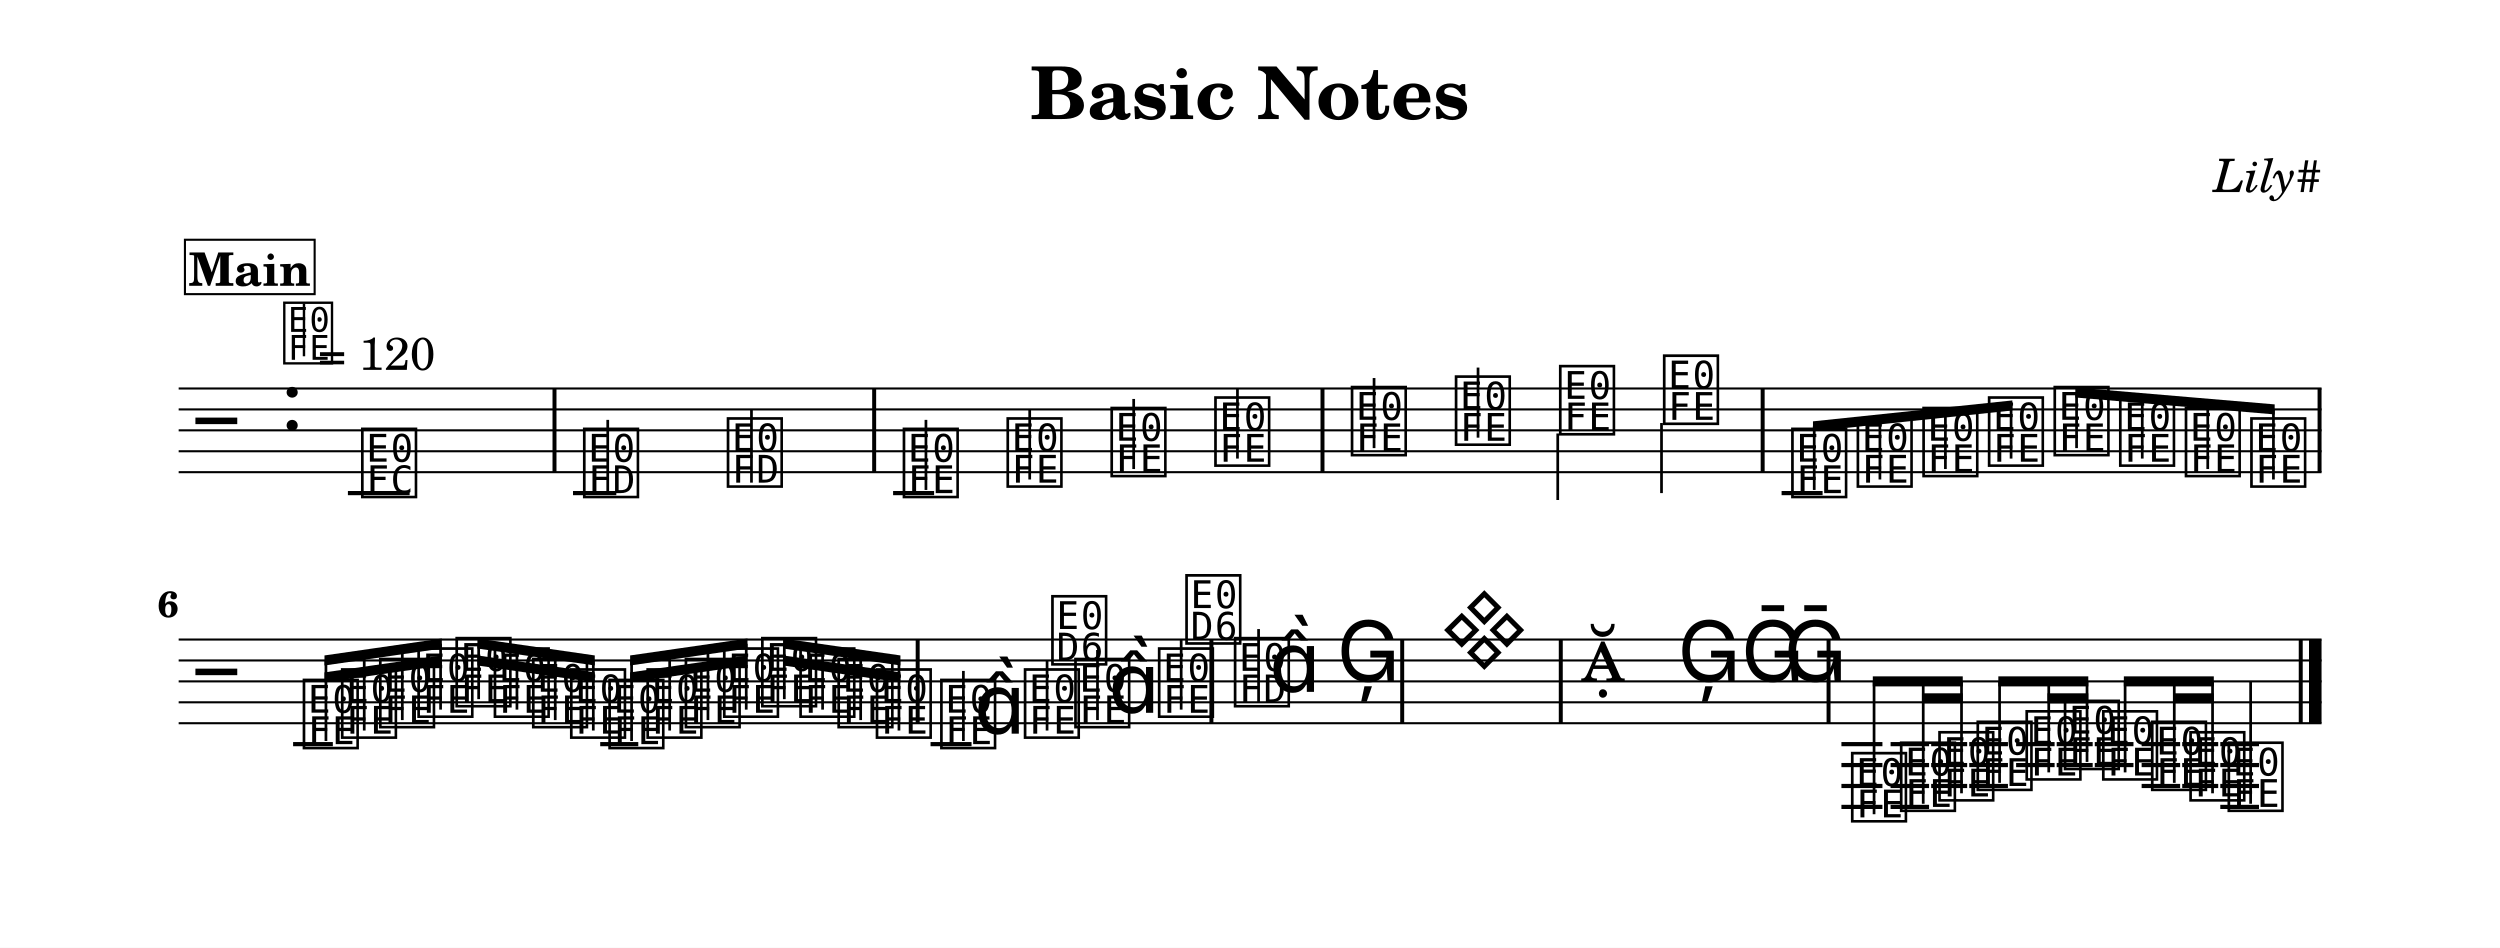
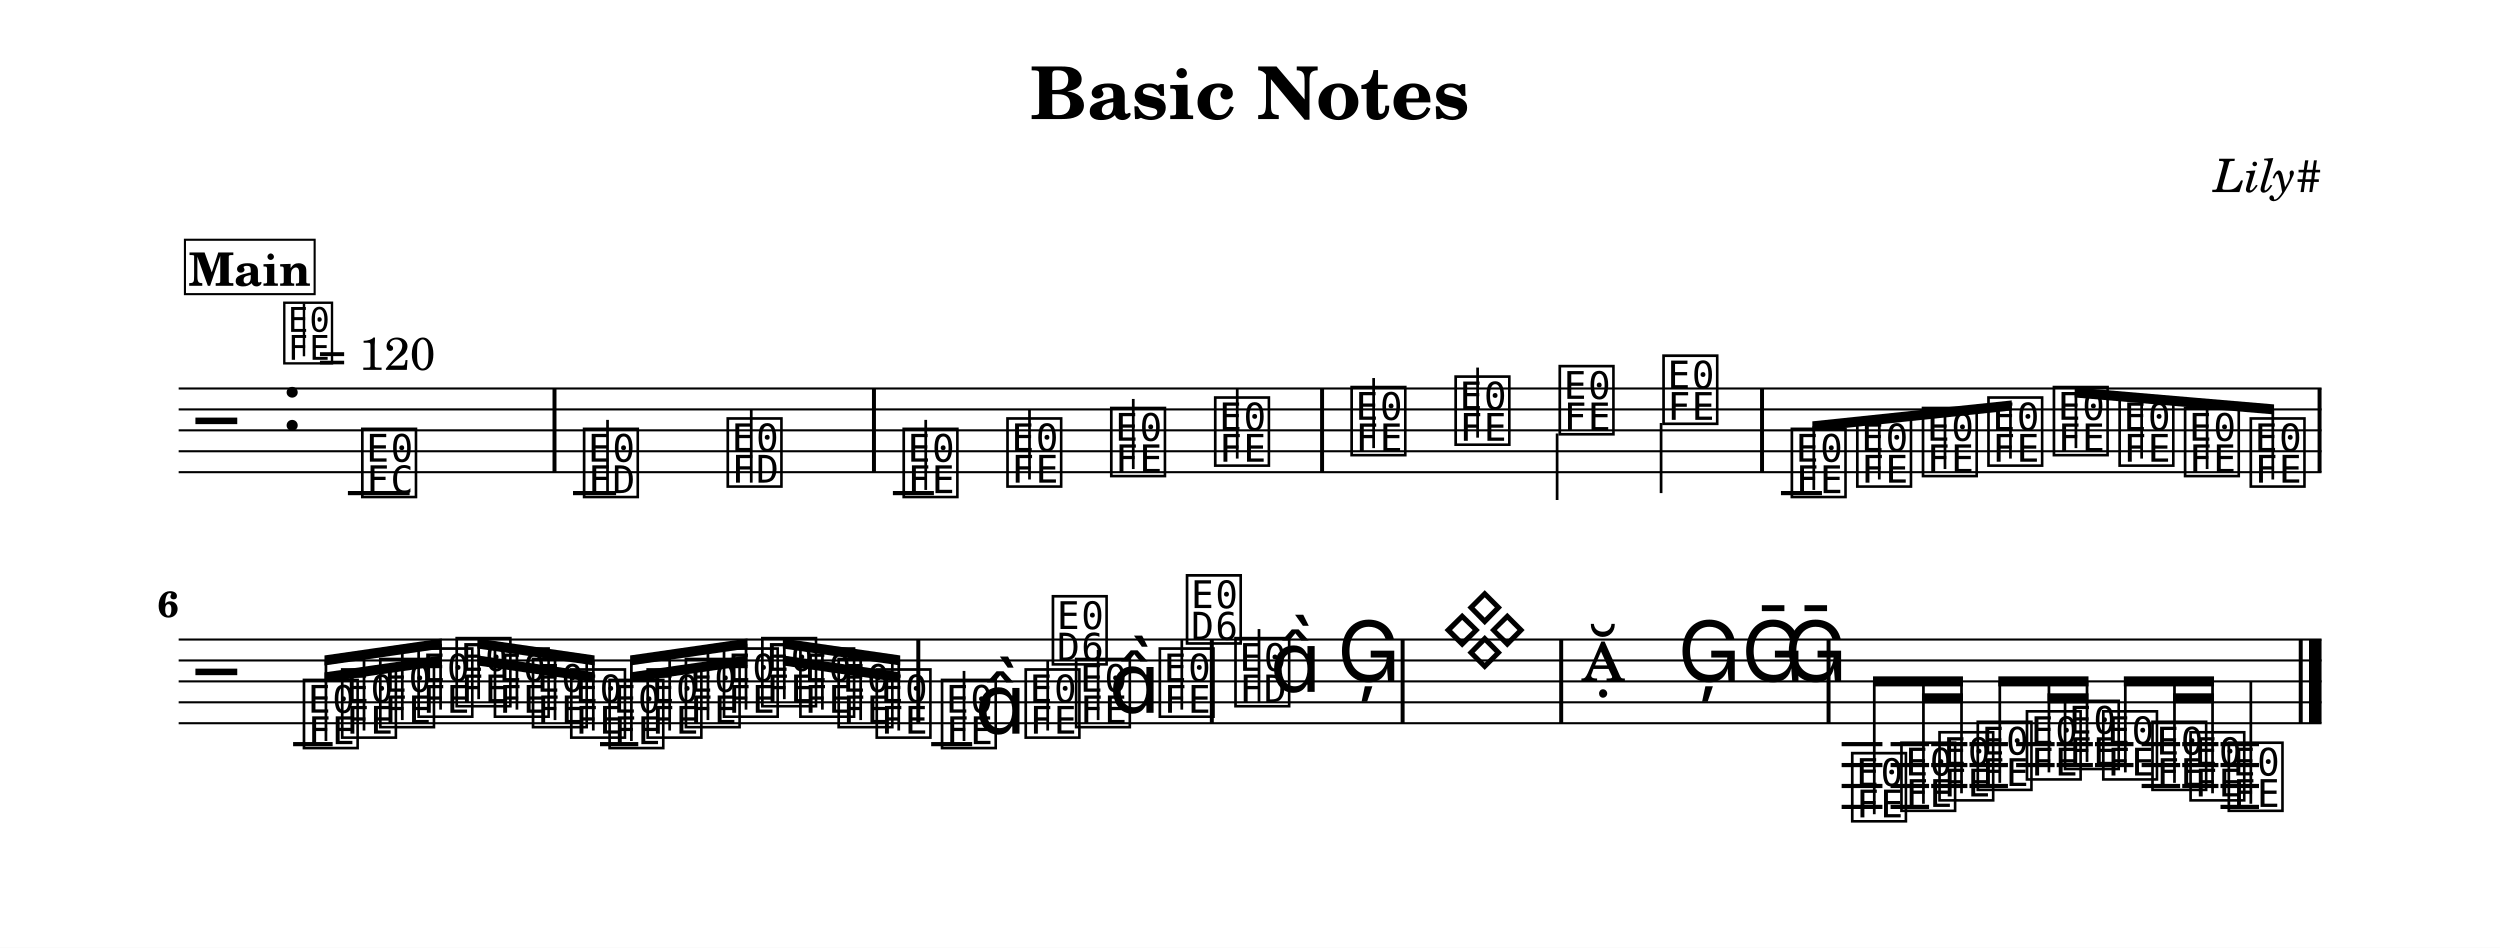
<svg xmlns="http://www.w3.org/2000/svg" width="1195.0" height="453.0" viewBox="0 0 119.50 45.30" font-family="TeX Gyre Schola, serif">
  <style>
  @font-face { font-family: 'Emmentaler'; src: local('Emmentaler'); }
  .music { font-family: 'Emmentaler', serif; }
</style>
  <rect x="0" y="0" width="119.50" height="45.30" fill="#FFFFFF" />
  <text x="59.75" y="5.69" font-size="3.49" font-weight="bold" text-anchor="middle" data-pos="79">Basic Notes</text>
  <text x="110.97" y="9.18" font-size="2.20" font-style="italic" text-anchor="end" data-pos="102">Lily#</text>
  <g transform="translate(8.54,0.00) scale(1,1)">
    <line x1="0.00" y1="18.57" x2="102.43" y2="18.57" stroke="#000000" stroke-width="0.100" />
    <line x1="0.00" y1="19.57" x2="102.43" y2="19.57" stroke="#000000" stroke-width="0.100" />
    <line x1="0.00" y1="20.57" x2="102.43" y2="20.57" stroke="#000000" stroke-width="0.100" />
    <line x1="0.00" y1="21.57" x2="102.43" y2="21.57" stroke="#000000" stroke-width="0.100" />
    <line x1="0.00" y1="22.57" x2="102.43" y2="22.57" stroke="#000000" stroke-width="0.100" />
    <text class="music" x="0.80" y="21.57" font-size="4.00"></text>
    <text class="music" x="4.88" y="20.57" font-size="4.00" data-pos="121"></text>
    <line x1="8.09" y1="23.57" x2="11.04" y2="23.57" stroke="#000000" stroke-width="0.200" />
-     <line x1="18.85" y1="23.57" x2="20.92" y2="23.57" stroke="#000000" stroke-width="0.200" />
-     <line x1="34.15" y1="23.57" x2="36.11" y2="23.57" stroke="#000000" stroke-width="0.200" />
-     <line x1="76.62" y1="23.57" x2="78.58" y2="23.57" stroke="#000000" stroke-width="0.200" />
+     <line x1="18.85" y1="23.57" x2="20.91" y2="23.57" stroke="#000000" stroke-width="0.200" />
+     <line x1="34.14" y1="23.57" x2="36.10" y2="23.57" stroke="#000000" stroke-width="0.200" />
+     <line x1="76.59" y1="23.57" x2="78.55" y2="23.57" stroke="#000000" stroke-width="0.200" />
    <text class="music" x="8.59" y="23.57" font-size="4.00" data-pos="178"></text>
-     <text class="music" x="19.20" y="23.57" font-size="4.00" data-pos="222"></text>
-     <line x1="20.51" y1="23.57" x2="20.51" y2="20.07" stroke="#000000" stroke-width="0.130" />
-     <text class="music" x="26.07" y="23.07" font-size="4.00" data-pos="227"></text>
-     <line x1="27.38" y1="23.07" x2="27.38" y2="19.57" stroke="#000000" stroke-width="0.130" />
-     <text class="music" x="34.48" y="23.57" font-size="4.00" data-pos="282"></text>
-     <line x1="35.72" y1="23.42" x2="35.72" y2="20.07" stroke="#000000" stroke-width="0.130" />
-     <text class="music" x="39.44" y="23.07" font-size="4.00" data-pos="287"></text>
-     <line x1="40.68" y1="22.92" x2="40.68" y2="19.57" stroke="#000000" stroke-width="0.130" />
-     <text class="music" x="44.41" y="22.57" font-size="4.00" data-pos="289"></text>
-     <line x1="45.65" y1="22.42" x2="45.65" y2="19.07" stroke="#000000" stroke-width="0.130" />
-     <text class="music" x="49.37" y="22.07" font-size="4.00" data-pos="291"></text>
-     <line x1="50.61" y1="21.92" x2="50.61" y2="18.57" stroke="#000000" stroke-width="0.130" />
-     <text class="music" x="55.90" y="21.57" font-size="4.00" data-pos="338"></text>
-     <line x1="57.14" y1="21.42" x2="57.14" y2="18.07" stroke="#000000" stroke-width="0.130" />
-     <text class="music" x="60.87" y="21.07" font-size="4.00" data-pos="343"></text>
-     <line x1="62.11" y1="20.92" x2="62.11" y2="17.57" stroke="#000000" stroke-width="0.130" />
-     <text class="music" x="65.85" y="20.57" font-size="4.00" data-pos="345"></text>
-     <line x1="65.92" y1="20.72" x2="65.92" y2="23.90" stroke="#000000" stroke-width="0.130" />
-     <text class="music" x="70.82" y="20.07" font-size="4.00" data-pos="347"></text>
-     <line x1="70.88" y1="20.22" x2="70.88" y2="23.57" stroke="#000000" stroke-width="0.130" />
-     <text class="music" x="76.95" y="23.57" font-size="4.00" data-pos="394"></text>
-     <text class="music" x="80.08" y="23.07" font-size="4.00" data-pos="399"></text>
-     <text class="music" x="83.22" y="22.57" font-size="4.00" data-pos="401"></text>
-     <text class="music" x="86.35" y="22.07" font-size="4.00" data-pos="403"></text>
-     <text class="music" x="89.49" y="21.57" font-size="4.00" data-pos="405"></text>
-     <text class="music" x="92.62" y="22.07" font-size="4.00" data-pos="407"></text>
-     <text class="music" x="95.76" y="22.57" font-size="4.00" data-pos="409"></text>
-     <text class="music" x="98.89" y="23.07" font-size="4.00" data-pos="411"></text>
+     <text class="music" x="19.19" y="23.57" font-size="4.00" data-pos="222"></text>
+     <line x1="20.50" y1="23.57" x2="20.50" y2="20.07" stroke="#000000" stroke-width="0.130" />
+     <text class="music" x="26.06" y="23.07" font-size="4.00" data-pos="227"></text>
+     <line x1="27.37" y1="23.07" x2="27.37" y2="19.57" stroke="#000000" stroke-width="0.130" />
+     <text class="music" x="34.47" y="23.57" font-size="4.00" data-pos="282"></text>
+     <line x1="35.71" y1="23.42" x2="35.71" y2="20.07" stroke="#000000" stroke-width="0.130" />
+     <text class="music" x="39.43" y="23.07" font-size="4.00" data-pos="287"></text>
+     <line x1="40.67" y1="22.92" x2="40.67" y2="19.57" stroke="#000000" stroke-width="0.130" />
+     <text class="music" x="44.39" y="22.57" font-size="4.00" data-pos="289"></text>
+     <line x1="45.63" y1="22.42" x2="45.63" y2="19.07" stroke="#000000" stroke-width="0.130" />
+     <text class="music" x="49.36" y="22.07" font-size="4.00" data-pos="291"></text>
+     <line x1="50.60" y1="21.92" x2="50.60" y2="18.57" stroke="#000000" stroke-width="0.130" />
+     <text class="music" x="55.88" y="21.57" font-size="4.00" data-pos="338"></text>
+     <line x1="57.12" y1="21.42" x2="57.12" y2="18.07" stroke="#000000" stroke-width="0.130" />
+     <text class="music" x="60.85" y="21.07" font-size="4.00" data-pos="343"></text>
+     <line x1="62.09" y1="20.92" x2="62.09" y2="17.57" stroke="#000000" stroke-width="0.130" />
+     <text class="music" x="65.83" y="20.57" font-size="4.00" data-pos="345"></text>
+     <line x1="65.89" y1="20.72" x2="65.89" y2="23.90" stroke="#000000" stroke-width="0.130" />
+     <text class="music" x="70.79" y="20.07" font-size="4.00" data-pos="347"></text>
+     <line x1="70.86" y1="20.22" x2="70.86" y2="23.57" stroke="#000000" stroke-width="0.130" />
+     <text class="music" x="76.92" y="23.57" font-size="4.00" data-pos="394"></text>
+     <text class="music" x="80.05" y="23.07" font-size="4.00" data-pos="399"></text>
+     <text class="music" x="83.19" y="22.57" font-size="4.00" data-pos="401"></text>
+     <text class="music" x="86.32" y="22.07" font-size="4.00" data-pos="403"></text>
+     <text class="music" x="89.45" y="21.57" font-size="4.00" data-pos="405"></text>
+     <text class="music" x="92.59" y="22.07" font-size="4.00" data-pos="407"></text>
+     <text class="music" x="95.72" y="22.57" font-size="4.00" data-pos="409"></text>
+     <text class="music" x="98.86" y="23.07" font-size="4.00" data-pos="411"></text>
    <rect x="17.87" y="18.57" width="0.19" height="4.00" data-pos="183" />
-     <rect x="33.15" y="18.57" width="0.19" height="4.00" data-pos="230" />
-     <rect x="54.58" y="18.57" width="0.19" height="4.00" data-pos="293" />
-     <rect x="75.62" y="18.57" width="0.19" height="4.00" data-pos="349" />
+     <rect x="33.14" y="18.57" width="0.19" height="4.00" data-pos="230" />
+     <rect x="54.56" y="18.57" width="0.19" height="4.00" data-pos="293" />
+     <rect x="75.59" y="18.57" width="0.19" height="4.00" data-pos="349" />
    <rect x="102.24" y="18.57" width="0.19" height="4.00" data-pos="413" />
-     <polygon points="78.12,20.14 87.65,19.14 87.65,19.62 78.12,20.62" />
-     <line x1="78.18" y1="23.42" x2="78.18" y2="20.37" stroke="#000000" stroke-width="0.130" />
-     <line x1="81.32" y1="22.92" x2="81.32" y2="20.04" stroke="#000000" stroke-width="0.130" />
-     <line x1="84.45" y1="22.42" x2="84.45" y2="19.71" stroke="#000000" stroke-width="0.130" />
-     <line x1="87.59" y1="21.92" x2="87.59" y2="19.38" stroke="#000000" stroke-width="0.130" />
-     <polygon points="90.66,18.52 100.19,19.33 100.19,19.81 90.66,19.00" />
-     <line x1="90.72" y1="21.42" x2="90.72" y2="18.76" stroke="#000000" stroke-width="0.130" />
-     <line x1="93.86" y1="21.92" x2="93.86" y2="19.03" stroke="#000000" stroke-width="0.130" />
-     <line x1="96.99" y1="22.42" x2="96.99" y2="19.29" stroke="#000000" stroke-width="0.130" />
-     <line x1="100.13" y1="22.92" x2="100.13" y2="19.56" stroke="#000000" stroke-width="0.130" />
+     <polygon points="78.09,20.14 87.62,19.14 87.62,19.62 78.09,20.62" />
+     <line x1="78.16" y1="23.42" x2="78.16" y2="20.37" stroke="#000000" stroke-width="0.130" />
+     <line x1="81.29" y1="22.92" x2="81.29" y2="20.04" stroke="#000000" stroke-width="0.130" />
+     <line x1="84.43" y1="22.42" x2="84.43" y2="19.71" stroke="#000000" stroke-width="0.130" />
+     <line x1="87.56" y1="21.92" x2="87.56" y2="19.38" stroke="#000000" stroke-width="0.130" />
+     <polygon points="90.63,18.52 100.16,19.33 100.16,19.81 90.63,19.00" />
+     <line x1="90.69" y1="21.42" x2="90.69" y2="18.76" stroke="#000000" stroke-width="0.130" />
+     <line x1="93.83" y1="21.92" x2="93.83" y2="19.03" stroke="#000000" stroke-width="0.130" />
+     <line x1="96.96" y1="22.42" x2="96.96" y2="19.29" stroke="#000000" stroke-width="0.130" />
+     <line x1="100.10" y1="22.92" x2="100.10" y2="19.56" stroke="#000000" stroke-width="0.130" />
    <line x1="0.00" y1="30.57" x2="102.43" y2="30.57" stroke="#000000" stroke-width="0.100" />
    <line x1="0.00" y1="31.57" x2="102.43" y2="31.57" stroke="#000000" stroke-width="0.100" />
    <line x1="0.00" y1="32.57" x2="102.43" y2="32.57" stroke="#000000" stroke-width="0.100" />
    <line x1="0.00" y1="33.57" x2="102.43" y2="33.57" stroke="#000000" stroke-width="0.100" />
    <line x1="0.00" y1="34.57" x2="102.43" y2="34.57" stroke="#000000" stroke-width="0.100" />
    <text class="music" x="0.80" y="33.57" font-size="4.00"></text>
-     <line x1="5.47" y1="35.57" x2="7.37" y2="35.57" stroke="#000000" stroke-width="0.200" />
-     <line x1="20.15" y1="35.57" x2="21.97" y2="35.57" stroke="#000000" stroke-width="0.200" />
-     <line x1="35.94" y1="35.57" x2="37.90" y2="35.57" stroke="#000000" stroke-width="0.200" />
-     <line x1="79.48" y1="35.57" x2="81.44" y2="35.57" stroke="#000000" stroke-width="0.200" />
-     <line x1="79.48" y1="36.57" x2="81.44" y2="36.57" stroke="#000000" stroke-width="0.200" />
-     <line x1="79.48" y1="37.57" x2="81.44" y2="37.57" stroke="#000000" stroke-width="0.200" />
-     <line x1="79.48" y1="38.57" x2="81.44" y2="38.57" stroke="#000000" stroke-width="0.200" />
+     <line x1="5.47" y1="35.57" x2="7.36" y2="35.57" stroke="#000000" stroke-width="0.200" />
+     <line x1="20.14" y1="35.57" x2="21.97" y2="35.57" stroke="#000000" stroke-width="0.200" />
+     <line x1="35.97" y1="35.57" x2="37.93" y2="35.57" stroke="#000000" stroke-width="0.200" />
+     <line x1="79.49" y1="35.57" x2="81.44" y2="35.57" stroke="#000000" stroke-width="0.200" />
+     <line x1="79.49" y1="36.57" x2="81.44" y2="36.57" stroke="#000000" stroke-width="0.200" />
+     <line x1="79.49" y1="37.57" x2="81.44" y2="37.57" stroke="#000000" stroke-width="0.200" />
+     <line x1="79.49" y1="38.57" x2="81.44" y2="38.57" stroke="#000000" stroke-width="0.200" />
    <line x1="81.83" y1="35.57" x2="83.67" y2="35.57" stroke="#000000" stroke-width="0.200" />
    <line x1="81.83" y1="36.57" x2="83.67" y2="36.57" stroke="#000000" stroke-width="0.200" />
    <line x1="81.83" y1="37.57" x2="83.67" y2="37.57" stroke="#000000" stroke-width="0.200" />
    <line x1="81.83" y1="38.57" x2="83.67" y2="38.57" stroke="#000000" stroke-width="0.200" />
-     <line x1="83.77" y1="35.57" x2="85.49" y2="35.57" stroke="#000000" stroke-width="0.200" />
-     <line x1="83.77" y1="36.57" x2="85.49" y2="36.57" stroke="#000000" stroke-width="0.200" />
-     <line x1="83.77" y1="37.57" x2="85.49" y2="37.57" stroke="#000000" stroke-width="0.200" />
-     <line x1="85.59" y1="35.57" x2="87.44" y2="35.57" stroke="#000000" stroke-width="0.200" />
-     <line x1="85.59" y1="36.57" x2="87.44" y2="36.57" stroke="#000000" stroke-width="0.200" />
-     <line x1="85.59" y1="37.57" x2="87.44" y2="37.57" stroke="#000000" stroke-width="0.200" />
+     <line x1="83.77" y1="35.57" x2="85.50" y2="35.57" stroke="#000000" stroke-width="0.200" />
+     <line x1="83.77" y1="36.57" x2="85.50" y2="36.57" stroke="#000000" stroke-width="0.200" />
+     <line x1="83.77" y1="37.57" x2="85.50" y2="37.57" stroke="#000000" stroke-width="0.200" />
+     <line x1="85.60" y1="35.57" x2="87.44" y2="35.57" stroke="#000000" stroke-width="0.200" />
+     <line x1="85.60" y1="36.57" x2="87.44" y2="36.57" stroke="#000000" stroke-width="0.200" />
+     <line x1="85.60" y1="37.57" x2="87.44" y2="37.57" stroke="#000000" stroke-width="0.200" />
    <line x1="87.83" y1="35.57" x2="89.67" y2="35.57" stroke="#000000" stroke-width="0.200" />
    <line x1="87.83" y1="36.57" x2="89.67" y2="36.57" stroke="#000000" stroke-width="0.200" />
-     <line x1="89.77" y1="35.57" x2="91.49" y2="35.57" stroke="#000000" stroke-width="0.200" />
-     <line x1="89.77" y1="36.57" x2="91.49" y2="36.57" stroke="#000000" stroke-width="0.200" />
-     <line x1="91.59" y1="35.57" x2="93.44" y2="35.57" stroke="#000000" stroke-width="0.200" />
-     <line x1="91.59" y1="36.57" x2="93.44" y2="36.57" stroke="#000000" stroke-width="0.200" />
+     <line x1="89.77" y1="35.57" x2="91.50" y2="35.57" stroke="#000000" stroke-width="0.200" />
+     <line x1="89.77" y1="36.57" x2="91.50" y2="36.57" stroke="#000000" stroke-width="0.200" />
+     <line x1="91.60" y1="35.57" x2="93.44" y2="35.57" stroke="#000000" stroke-width="0.200" />
+     <line x1="91.60" y1="36.57" x2="93.44" y2="36.57" stroke="#000000" stroke-width="0.200" />
    <line x1="93.83" y1="35.57" x2="95.67" y2="35.57" stroke="#000000" stroke-width="0.200" />
    <line x1="93.83" y1="36.57" x2="95.67" y2="36.57" stroke="#000000" stroke-width="0.200" />
    <line x1="93.83" y1="37.57" x2="95.67" y2="37.57" stroke="#000000" stroke-width="0.200" />
-     <line x1="95.77" y1="35.57" x2="97.49" y2="35.57" stroke="#000000" stroke-width="0.200" />
-     <line x1="95.77" y1="36.57" x2="97.49" y2="36.57" stroke="#000000" stroke-width="0.200" />
-     <line x1="95.77" y1="37.57" x2="97.49" y2="37.57" stroke="#000000" stroke-width="0.200" />
-     <line x1="97.59" y1="35.57" x2="99.44" y2="35.57" stroke="#000000" stroke-width="0.200" />
-     <line x1="97.59" y1="36.57" x2="99.44" y2="36.57" stroke="#000000" stroke-width="0.200" />
-     <line x1="97.59" y1="37.57" x2="99.44" y2="37.57" stroke="#000000" stroke-width="0.200" />
-     <line x1="97.59" y1="38.57" x2="99.44" y2="38.57" stroke="#000000" stroke-width="0.200" />
+     <line x1="95.77" y1="35.57" x2="97.50" y2="35.57" stroke="#000000" stroke-width="0.200" />
+     <line x1="95.77" y1="36.57" x2="97.50" y2="36.57" stroke="#000000" stroke-width="0.200" />
+     <line x1="95.77" y1="37.57" x2="97.50" y2="37.57" stroke="#000000" stroke-width="0.200" />
+     <line x1="97.60" y1="35.57" x2="99.44" y2="35.57" stroke="#000000" stroke-width="0.200" />
+     <line x1="97.60" y1="36.57" x2="99.44" y2="36.57" stroke="#000000" stroke-width="0.200" />
+     <line x1="97.60" y1="37.57" x2="99.44" y2="37.57" stroke="#000000" stroke-width="0.200" />
+     <line x1="97.60" y1="38.57" x2="99.44" y2="38.57" stroke="#000000" stroke-width="0.200" />
    <text class="music" x="5.80" y="35.57" font-size="4.00" data-pos="462"></text>
    <text class="music" x="7.63" y="35.07" font-size="4.00" data-pos="468"></text>
    <text class="music" x="9.45" y="34.57" font-size="4.00" data-pos="470"></text>
    <text class="music" x="11.28" y="34.07" font-size="4.00" data-pos="472"></text>
    <text class="music" x="13.10" y="33.57" font-size="4.00" data-pos="474"></text>
    <text class="music" x="14.93" y="34.07" font-size="4.00" data-pos="476"></text>
-     <text class="music" x="16.76" y="34.57" font-size="4.00" data-pos="478"></text>
+     <text class="music" x="16.75" y="34.57" font-size="4.00" data-pos="478"></text>
    <text class="music" x="18.58" y="35.07" font-size="4.00" data-pos="480"></text>
    <text class="music" x="20.41" y="35.57" font-size="4.00" data-pos="482"></text>
    <text class="music" x="22.23" y="35.07" font-size="4.00" data-pos="484"></text>
    <text class="music" x="24.06" y="34.57" font-size="4.00" data-pos="486"></text>
-     <text class="music" x="25.89" y="34.07" font-size="4.00" data-pos="488"></text>
+     <text class="music" x="25.88" y="34.07" font-size="4.00" data-pos="488"></text>
    <text class="music" x="27.71" y="33.57" font-size="4.00" data-pos="490"></text>
-     <text class="music" x="29.54" y="34.07" font-size="4.00" data-pos="492"></text>
+     <text class="music" x="29.53" y="34.07" font-size="4.00" data-pos="492"></text>
    <text class="music" x="31.36" y="34.57" font-size="4.00" data-pos="494"></text>
-     <text class="music" x="33.19" y="35.07" font-size="4.00" data-pos="496"></text>
-     <text class="music" x="36.27" y="35.57" font-size="4.00" data-pos="533"></text>
-     <line x1="37.51" y1="35.42" x2="37.51" y2="32.07" stroke="#000000" stroke-width="0.130" />
-     <text class="music" x="38.02" y="35.07" font-size="4.00"></text>
-     <text class="music" x="40.27" y="35.07" font-size="4.00" data-pos="539"></text>
-     <line x1="41.51" y1="34.92" x2="41.51" y2="31.57" stroke="#000000" stroke-width="0.130" />
-     <text class="music" x="41.58" y="31.57" font-size="4.00"></text>
-     <text class="music" x="42.68" y="34.57" font-size="4.00" data-pos="542"></text>
-     <line x1="43.92" y1="34.42" x2="43.92" y2="31.07" stroke="#000000" stroke-width="0.130" />
-     <text class="music" x="44.44" y="34.07" font-size="4.00"></text>
-     <text class="music" x="46.68" y="34.07" font-size="4.00" data-pos="546"></text>
-     <line x1="47.92" y1="33.92" x2="47.92" y2="30.57" stroke="#000000" stroke-width="0.130" />
-     <text class="music" x="47.99" y="30.57" font-size="4.00"></text>
-     <text class="music" x="50.31" y="33.57" font-size="4.00" data-pos="585"></text>
-     <line x1="51.62" y1="33.57" x2="51.62" y2="30.07" stroke="#000000" stroke-width="0.130" />
-     <text class="music" x="52.13" y="33.07" font-size="4.00"></text>
-     <text class="music" x="55.35" y="32.57" font-size="4.00" data-pos="591"></text>
-     <text class="music" x="60.30" y="31.57" font-size="4.00" data-pos="650"></text>
-     <text class="music" x="67.01" y="32.57" font-size="4.00" data-pos="691"></text>
-     <text class="music" x="71.64" y="32.57" font-size="4.00" data-pos="696"></text>
-     <text class="music" x="74.68" y="32.57" font-size="4.00" data-pos="699"></text>
-     <text class="music" x="76.72" y="32.57" font-size="4.00" data-pos="702"></text>
+     <text class="music" x="33.18" y="35.07" font-size="4.00" data-pos="496"></text>
+     <text class="music" x="36.30" y="35.57" font-size="4.00" data-pos="533"></text>
+     <line x1="37.54" y1="35.42" x2="37.54" y2="32.07" stroke="#000000" stroke-width="0.130" />
+     <text class="music" x="38.05" y="35.07" font-size="4.00"></text>
+     <text class="music" x="40.30" y="35.07" font-size="4.00" data-pos="539"></text>
+     <line x1="41.54" y1="34.92" x2="41.54" y2="31.57" stroke="#000000" stroke-width="0.130" />
+     <text class="music" x="41.60" y="31.57" font-size="4.00"></text>
+     <text class="music" x="42.71" y="34.57" font-size="4.00" data-pos="542"></text>
+     <line x1="43.95" y1="34.42" x2="43.95" y2="31.07" stroke="#000000" stroke-width="0.130" />
+     <text class="music" x="44.46" y="34.07" font-size="4.00"></text>
+     <text class="music" x="46.71" y="34.07" font-size="4.00" data-pos="546"></text>
+     <line x1="47.95" y1="33.92" x2="47.95" y2="30.57" stroke="#000000" stroke-width="0.130" />
+     <text class="music" x="48.01" y="30.57" font-size="4.00"></text>
+     <text class="music" x="50.33" y="33.57" font-size="4.00" data-pos="585"></text>
+     <line x1="51.64" y1="33.57" x2="51.64" y2="30.07" stroke="#000000" stroke-width="0.130" />
+     <text class="music" x="52.16" y="33.07" font-size="4.00"></text>
+     <text class="music" x="55.37" y="32.57" font-size="4.00" data-pos="591"></text>
+     <text class="music" x="60.32" y="31.57" font-size="4.00" data-pos="650"></text>
+     <text class="music" x="67.02" y="32.57" font-size="4.00" data-pos="691"></text>
+     <text class="music" x="71.65" y="32.57" font-size="4.00" data-pos="696"></text>
+     <text class="music" x="74.69" y="32.57" font-size="4.00" data-pos="699"></text>
+     <text class="music" x="76.73" y="32.57" font-size="4.00" data-pos="702"></text>
    <text class="music" x="79.81" y="39.07" font-size="4.00" data-pos="753"></text>
-     <text class="music" x="82.15" y="38.57" font-size="4.00" data-pos="759"></text>
+     <text class="music" x="82.16" y="38.57" font-size="4.00" data-pos="759"></text>
    <text class="music" x="83.98" y="38.07" font-size="4.00" data-pos="763"></text>
    <text class="music" x="85.81" y="37.57" font-size="4.00" data-pos="765"></text>
-     <text class="music" x="88.15" y="37.07" font-size="4.00" data-pos="768"></text>
+     <text class="music" x="88.16" y="37.07" font-size="4.00" data-pos="768"></text>
    <text class="music" x="89.98" y="36.57" font-size="4.00" data-pos="772"></text>
    <text class="music" x="91.81" y="37.07" font-size="4.00" data-pos="774"></text>
-     <text class="music" x="94.15" y="37.57" font-size="4.00" data-pos="777"></text>
+     <text class="music" x="94.16" y="37.57" font-size="4.00" data-pos="777"></text>
    <text class="music" x="95.98" y="38.07" font-size="4.00" data-pos="781"></text>
    <text class="music" x="97.81" y="38.57" font-size="4.00" data-pos="783"></text>
-     <line x1="99.04" y1="38.42" x2="99.04" y2="32.57" stroke="#000000" stroke-width="0.130" />
-     <rect x="35.23" y="30.57" width="0.19" height="4.00" data-pos="498" />
-     <rect x="49.27" y="30.57" width="0.19" height="4.00" data-pos="549" />
-     <rect x="58.39" y="30.57" width="0.19" height="4.00" data-pos="594" />
-     <rect x="65.97" y="30.57" width="0.19" height="4.00" data-pos="655" />
+     <line x1="99.05" y1="38.42" x2="99.05" y2="32.57" stroke="#000000" stroke-width="0.130" />
+     <rect x="35.26" y="30.57" width="0.19" height="4.00" data-pos="498" />
+     <rect x="49.29" y="30.57" width="0.19" height="4.00" data-pos="549" />
+     <rect x="58.41" y="30.57" width="0.19" height="4.00" data-pos="594" />
+     <rect x="65.99" y="30.57" width="0.19" height="4.00" data-pos="655" />
    <rect x="78.77" y="30.57" width="0.19" height="4.00" data-pos="705" />
    <rect x="101.34" y="30.57" width="0.19" height="4.00" data-pos="786" />
    <rect x="101.83" y="30.57" width="0.60" height="4.00" data-pos="786" />
    <polygon points="6.97,32.14 12.58,31.33 12.58,31.81 6.97,32.62" />
    <polygon points="6.97,31.33 12.58,30.52 12.58,31.00 6.97,31.81" />
    <line x1="7.04" y1="35.42" x2="7.04" y2="31.56" stroke="#000000" stroke-width="0.130" />
-     <line x1="8.87" y1="34.92" x2="8.87" y2="31.29" stroke="#000000" stroke-width="0.130" />
+     <line x1="8.86" y1="34.92" x2="8.86" y2="31.29" stroke="#000000" stroke-width="0.130" />
    <line x1="10.69" y1="34.42" x2="10.69" y2="31.03" stroke="#000000" stroke-width="0.130" />
    <line x1="12.52" y1="33.92" x2="12.52" y2="30.77" stroke="#000000" stroke-width="0.130" />
-     <polygon points="14.28,31.33 19.89,32.14 19.89,32.62 14.28,31.81" />
-     <polygon points="14.28,30.52 19.89,31.33 19.89,31.81 14.28,31.00" />
+     <polygon points="14.28,31.33 19.88,32.14 19.88,32.62 14.28,31.81" />
+     <polygon points="14.28,30.52 19.88,31.33 19.88,31.81 14.28,31.00" />
    <line x1="14.34" y1="33.42" x2="14.34" y2="30.77" stroke="#000000" stroke-width="0.130" />
    <line x1="16.17" y1="33.92" x2="16.17" y2="31.03" stroke="#000000" stroke-width="0.130" />
-     <line x1="18.00" y1="34.42" x2="18.00" y2="31.29" stroke="#000000" stroke-width="0.130" />
+     <line x1="17.99" y1="34.42" x2="17.99" y2="31.29" stroke="#000000" stroke-width="0.130" />
    <line x1="19.82" y1="34.92" x2="19.82" y2="31.56" stroke="#000000" stroke-width="0.130" />
    <polygon points="21.58,32.14 27.19,31.33 27.19,31.81 21.58,32.62" />
    <polygon points="21.58,31.33 27.19,30.52 27.19,31.00 21.58,31.81" />
-     <line x1="21.65" y1="35.42" x2="21.65" y2="31.56" stroke="#000000" stroke-width="0.130" />
+     <line x1="21.64" y1="35.42" x2="21.64" y2="31.56" stroke="#000000" stroke-width="0.130" />
    <line x1="23.47" y1="34.92" x2="23.47" y2="31.29" stroke="#000000" stroke-width="0.130" />
    <line x1="25.30" y1="34.42" x2="25.30" y2="31.03" stroke="#000000" stroke-width="0.130" />
-     <line x1="27.13" y1="33.92" x2="27.13" y2="30.77" stroke="#000000" stroke-width="0.130" />
-     <polygon points="28.89,31.33 34.50,32.14 34.50,32.62 28.89,31.81" />
-     <polygon points="28.89,30.52 34.50,31.33 34.50,31.81 28.89,31.00" />
+     <line x1="27.12" y1="33.92" x2="27.12" y2="30.77" stroke="#000000" stroke-width="0.130" />
+     <polygon points="28.88,31.33 34.49,32.14 34.49,32.62 28.88,31.81" />
+     <polygon points="28.88,30.52 34.49,31.33 34.49,31.81 28.88,31.00" />
    <line x1="28.95" y1="33.42" x2="28.95" y2="30.77" stroke="#000000" stroke-width="0.130" />
-     <line x1="30.78" y1="33.92" x2="30.78" y2="31.03" stroke="#000000" stroke-width="0.130" />
+     <line x1="30.77" y1="33.92" x2="30.77" y2="31.03" stroke="#000000" stroke-width="0.130" />
    <line x1="32.60" y1="34.42" x2="32.60" y2="31.29" stroke="#000000" stroke-width="0.130" />
-     <line x1="34.43" y1="34.92" x2="34.43" y2="31.56" stroke="#000000" stroke-width="0.130" />
-     <polygon points="83.33,33.14 85.28,33.14 85.28,33.62 83.33,33.62" />
-     <polygon points="80.98,32.33 85.28,32.33 85.28,32.81 80.98,32.81" />
-     <line x1="81.04" y1="38.92" x2="81.04" y2="32.57" stroke="#000000" stroke-width="0.130" />
-     <line x1="83.39" y1="38.42" x2="83.39" y2="32.57" stroke="#000000" stroke-width="0.130" />
+     <line x1="34.42" y1="34.92" x2="34.42" y2="31.56" stroke="#000000" stroke-width="0.130" />
+     <polygon points="83.33,33.14 85.29,33.14 85.29,33.62 83.33,33.62" />
+     <polygon points="80.99,32.33 85.29,32.33 85.29,32.81 80.99,32.81" />
+     <line x1="81.05" y1="38.92" x2="81.05" y2="32.57" stroke="#000000" stroke-width="0.130" />
+     <line x1="83.40" y1="38.42" x2="83.40" y2="32.57" stroke="#000000" stroke-width="0.130" />
    <line x1="85.22" y1="37.92" x2="85.22" y2="32.57" stroke="#000000" stroke-width="0.130" />
-     <polygon points="89.33,33.14 91.28,33.14 91.28,33.62 89.33,33.62" />
-     <polygon points="86.98,32.33 91.28,32.33 91.28,32.81 86.98,32.81" />
-     <line x1="87.04" y1="37.42" x2="87.04" y2="32.57" stroke="#000000" stroke-width="0.130" />
-     <line x1="89.39" y1="36.92" x2="89.39" y2="32.57" stroke="#000000" stroke-width="0.130" />
+     <polygon points="89.33,33.14 91.29,33.14 91.29,33.62 89.33,33.62" />
+     <polygon points="86.98,32.33 91.29,32.33 91.29,32.81 86.98,32.81" />
+     <line x1="87.05" y1="37.42" x2="87.05" y2="32.57" stroke="#000000" stroke-width="0.130" />
+     <line x1="89.40" y1="36.92" x2="89.40" y2="32.57" stroke="#000000" stroke-width="0.130" />
    <line x1="91.22" y1="36.42" x2="91.22" y2="32.57" stroke="#000000" stroke-width="0.130" />
-     <polygon points="95.33,33.14 97.28,33.14 97.28,33.62 95.33,33.62" />
-     <polygon points="92.98,32.33 97.28,32.33 97.28,32.81 92.98,32.81" />
-     <line x1="93.04" y1="36.92" x2="93.04" y2="32.57" stroke="#000000" stroke-width="0.130" />
-     <line x1="95.39" y1="37.42" x2="95.39" y2="32.57" stroke="#000000" stroke-width="0.130" />
+     <polygon points="95.33,33.14 97.29,33.14 97.29,33.62 95.33,33.62" />
+     <polygon points="92.98,32.33 97.29,32.33 97.29,32.81 92.98,32.81" />
+     <line x1="93.05" y1="36.92" x2="93.05" y2="32.57" stroke="#000000" stroke-width="0.130" />
+     <line x1="95.40" y1="37.42" x2="95.40" y2="32.57" stroke="#000000" stroke-width="0.130" />
    <line x1="97.22" y1="37.92" x2="97.22" y2="32.57" stroke="#000000" stroke-width="0.130" />
    <text x="0.00" y="29.49" font-size="1.75" font-weight="bold" text-anchor="end">6</text>
    <text class="music" x="4.88" y="17.20" font-size="3.56" data-pos="0"></text>
    <line x1="5.99" y1="17.03" x2="5.99" y2="14.52" stroke="#000000" stroke-width="0.116" data-pos="0" />
    <text x="6.66" y="17.68" font-size="2.20" data-pos="0">= 120</text>
    <rect x="0.30" y="11.46" width="6.20" height="2.60" fill="#FFFFFF" stroke="#000000" stroke-width="0.100" data-pos="806" />
    <text x="3.40" y="13.66" font-size="2.20" font-weight="bold" text-anchor="middle" data-pos="806">Main</text>
  </g>
</svg>
